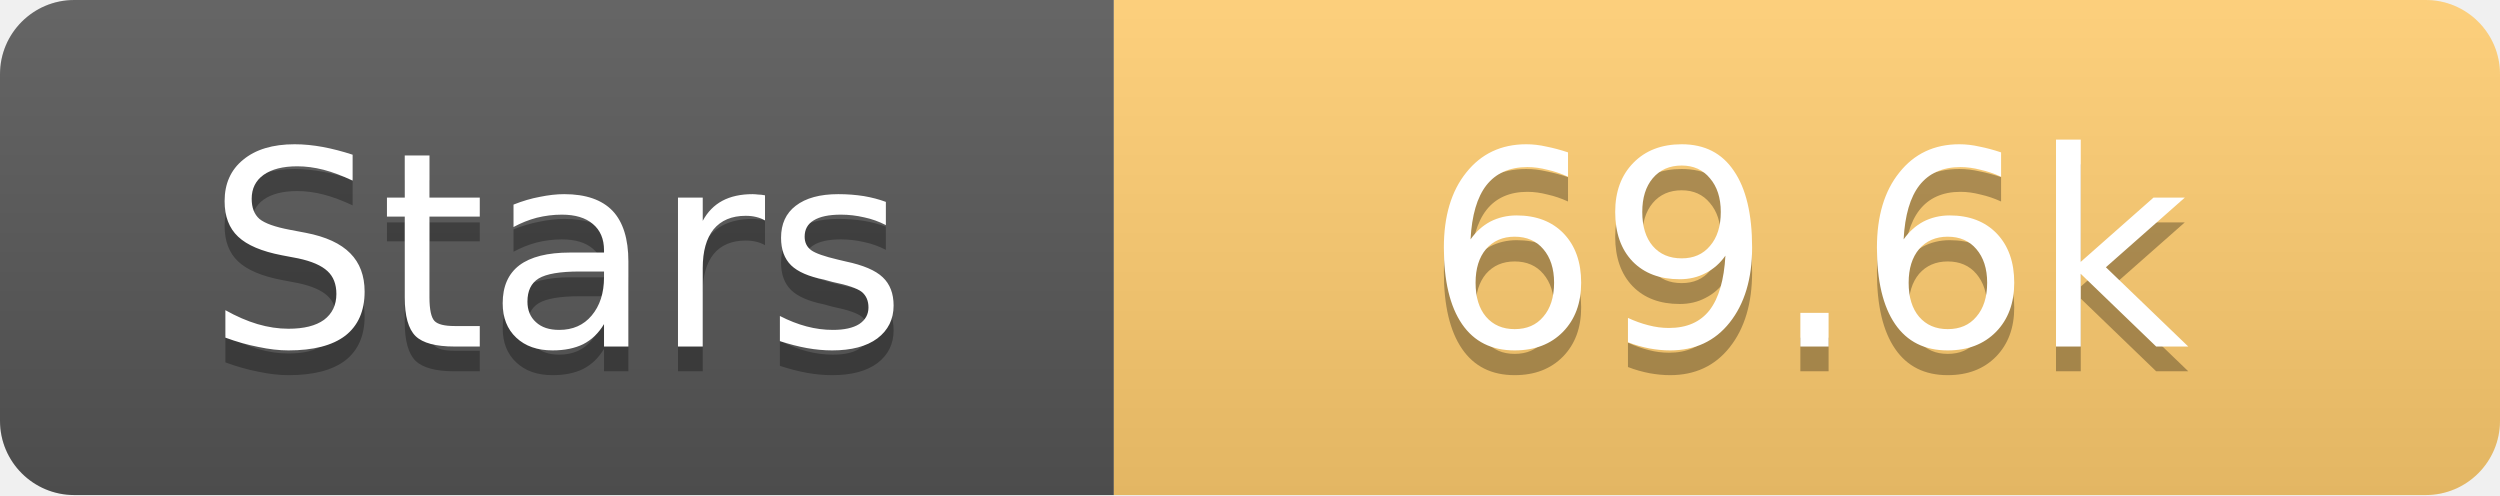
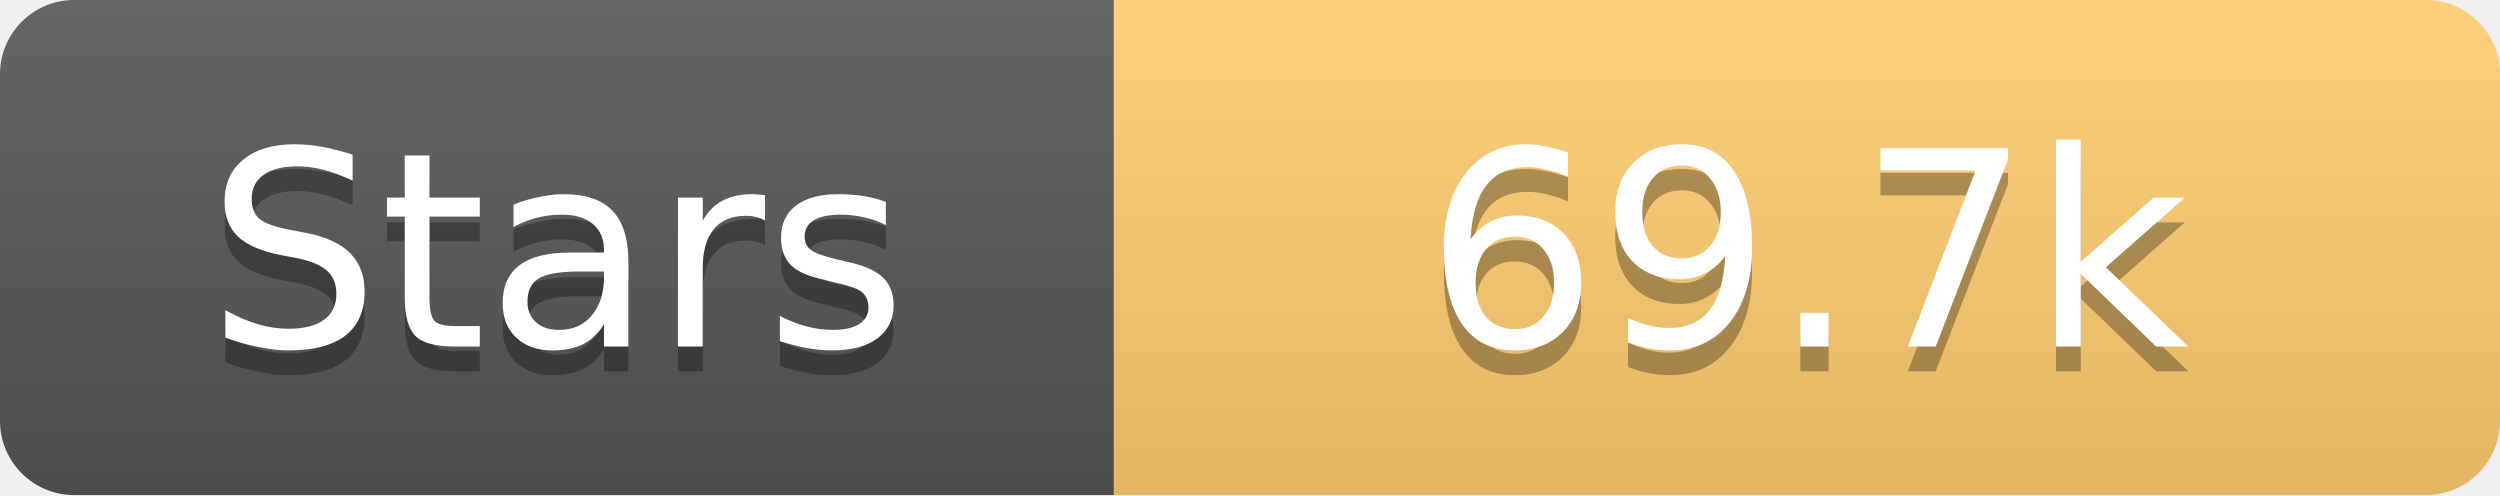
<svg xmlns="http://www.w3.org/2000/svg" width="101" height="20">
  <linearGradient id="s" x2="0" y2="100%">
    <stop offset="0" stop-color="#fff" stop-opacity=".1" />
    <stop offset="1" stop-opacity=".1" />
  </linearGradient>
  <clipPath id="r">
    <rect width="101" height="20" rx="3" fill="#fff" />
  </clipPath>
  <g clip-path="url(#r)">
    <rect width="45" height="20" fill="#555" />
    <rect x="45" width="56" height="20" fill="#fdcb6e" />
    <rect width="101" height="20" fill="url(#s)" />
  </g>
  <g fill="#fff" text-anchor="middle" font-family="Verdana,Geneva,DejaVu Sans,sans-serif" text-rendering="geometricPrecision" font-size="11">
    <text x="22.5" y="15" fill="#010101" fill-opacity=".3">Stars</text>
    <text x="22.5" y="14">Stars</text>
-     <text x="73.0" y="15" fill="#010101" fill-opacity=".3">69.6k</text>
-     <text x="73.0" y="14">69.6k</text>
+     <text x="73.0" y="15" fill="#010101" fill-opacity=".3">69.7k</text>
+     <text x="73.0" y="14">69.7k</text>
  </g>
</svg>
